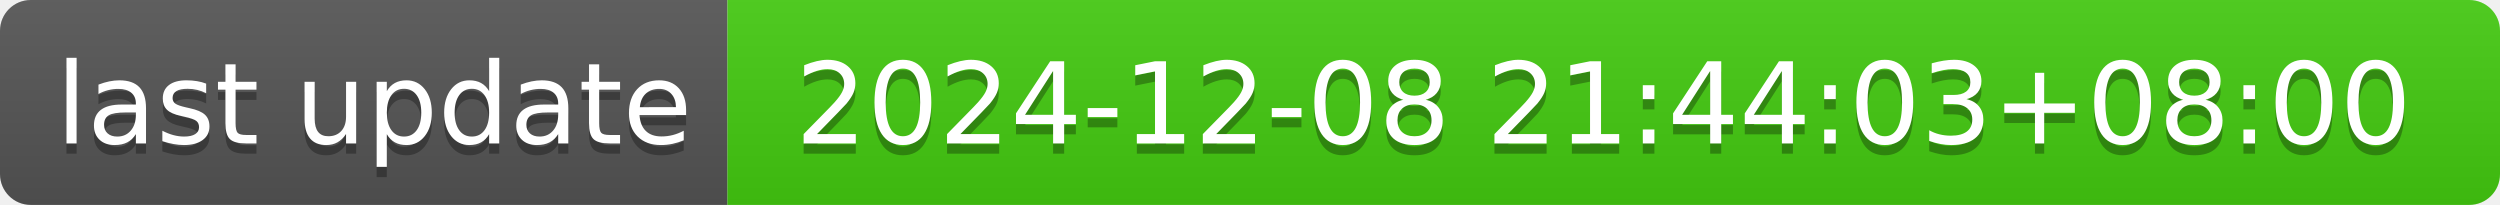
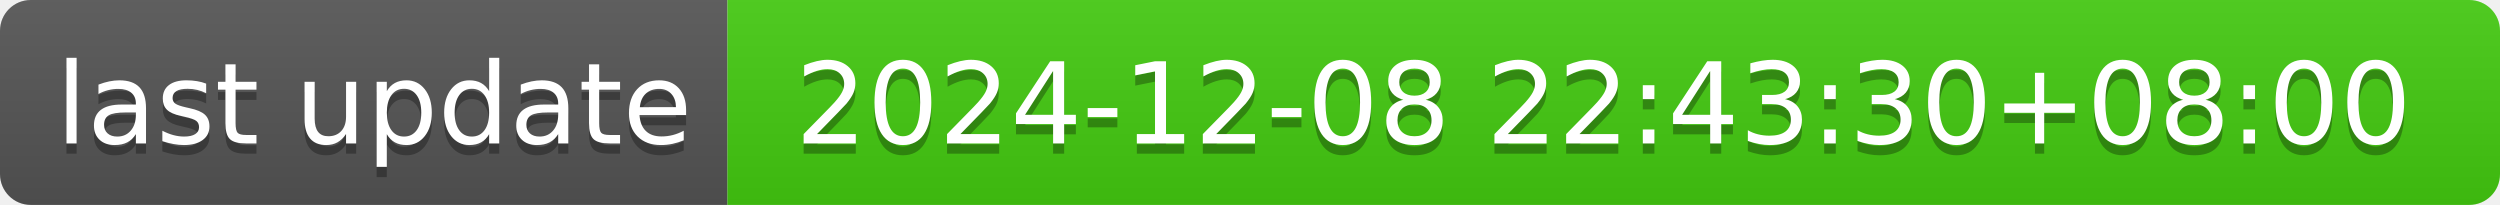
- <svg xmlns="http://www.w3.org/2000/svg" width="244" height="20" role="img" aria-label="last update: 2024-12-08 21:44:03+08:00">
+ <svg xmlns="http://www.w3.org/2000/svg" width="244" height="20" role="img" aria-label="last update: 2024-12-08 22:43:30+08:00">
  <linearGradient id="s" x2="0" y2="100%">
    <stop offset="0" stop-color="#bbb" stop-opacity=".1" />
    <stop offset="1" stop-opacity=".1" />
  </linearGradient>
  <clipPath id="r">
    <rect width="244" height="20" rx="3" fill="#fff" />
  </clipPath>
  <g clip-path="url(#r)">
    <rect width="71" height="20" fill="#555" />
    <rect x="71" width="173" height="20" fill="#4c1" />
    <rect width="244" height="20" fill="url(#s)" />
  </g>
  <g fill="#fff" text-anchor="middle" font-family="Verdana,Geneva,DejaVu Sans,sans-serif" text-rendering="geometricPrecision" font-size="110">
    <text aria-hidden="true" x="365" y="150" fill="#010101" fill-opacity=".3" transform="scale(.1)" textLength="610">last update</text>
    <text x="365" y="140" transform="scale(.1)" fill="#fff" textLength="610">last update</text>
-     <text aria-hidden="true" x="1565" y="150" fill="#010101" fill-opacity=".3" transform="scale(.1)" textLength="1630">2024-12-08 21:44:03+08:00</text>
-     <text x="1565" y="140" transform="scale(.1)" fill="#fff" textLength="1630">2024-12-08 21:44:03+08:00</text>
+     <text aria-hidden="true" x="1565" y="150" fill="#010101" fill-opacity=".3" transform="scale(.1)" textLength="1630">2024-12-08 22:43:30+08:00</text>
+     <text x="1565" y="140" transform="scale(.1)" fill="#fff" textLength="1630">2024-12-08 22:43:30+08:00</text>
  </g>
</svg>
